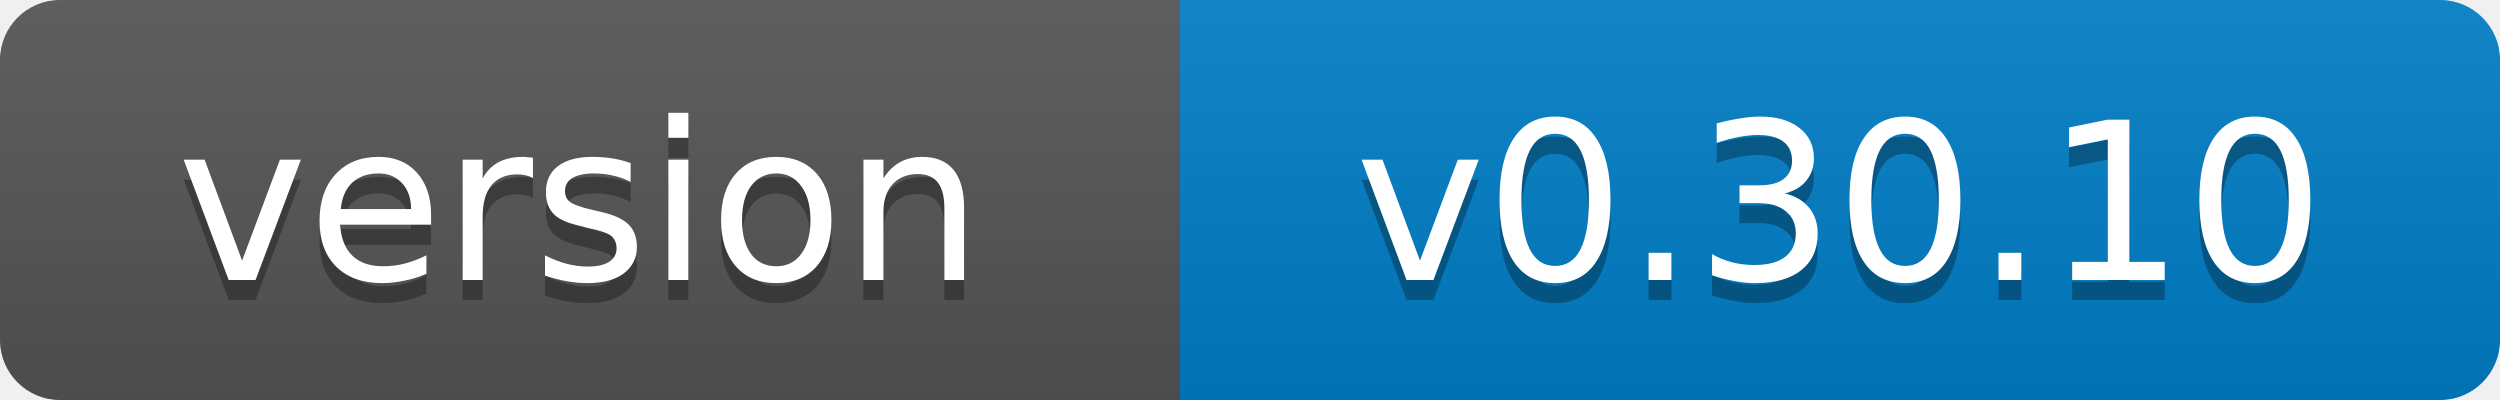
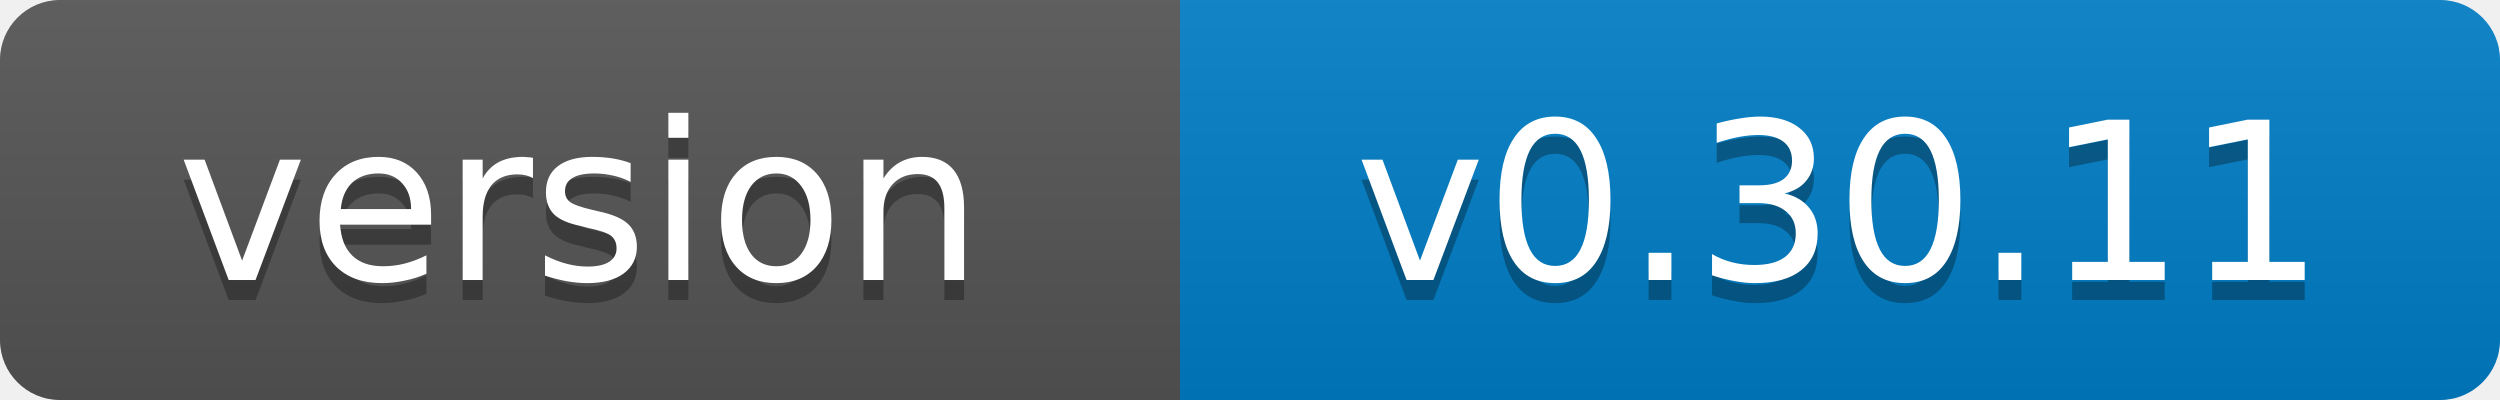
- <svg xmlns="http://www.w3.org/2000/svg" width="125" height="20" role="img" aria-label="version: v0.30.10">
+ <svg xmlns="http://www.w3.org/2000/svg" width="125" height="20" role="img" aria-label="version: v0.30.11">
  <linearGradient id="s" x2="0" y2="100%">
    <stop offset="0" stop-color="#bbb" stop-opacity=".1" />
    <stop offset="1" stop-opacity=".1" />
  </linearGradient>
  <clipPath id="r">
    <rect width="125" height="20" rx="3" fill="#fff" />
  </clipPath>
  <g clip-path="url(#r)">
    <rect width="59" height="20" fill="#555" />
    <rect x="59" width="66" height="20" fill="#007ec6" />
    <rect width="125" height="20" fill="url(#s)" />
  </g>
  <g fill="#fff" text-anchor="middle" font-family="Verdana,Geneva,DejaVu Sans,sans-serif" font-size="11">
    <text x="29" y="15" fill="#010101" fill-opacity=".3">version</text>
    <text x="29" y="14">version</text>
-     <text x="92" y="15" fill="#010101" fill-opacity=".3">v0.30.10</text>
-     <text x="92" y="14">v0.30.10</text>
+     <text x="92" y="15" fill="#010101" fill-opacity=".3">v0.30.11</text>
+     <text x="92" y="14">v0.30.11</text>
  </g>
</svg>
